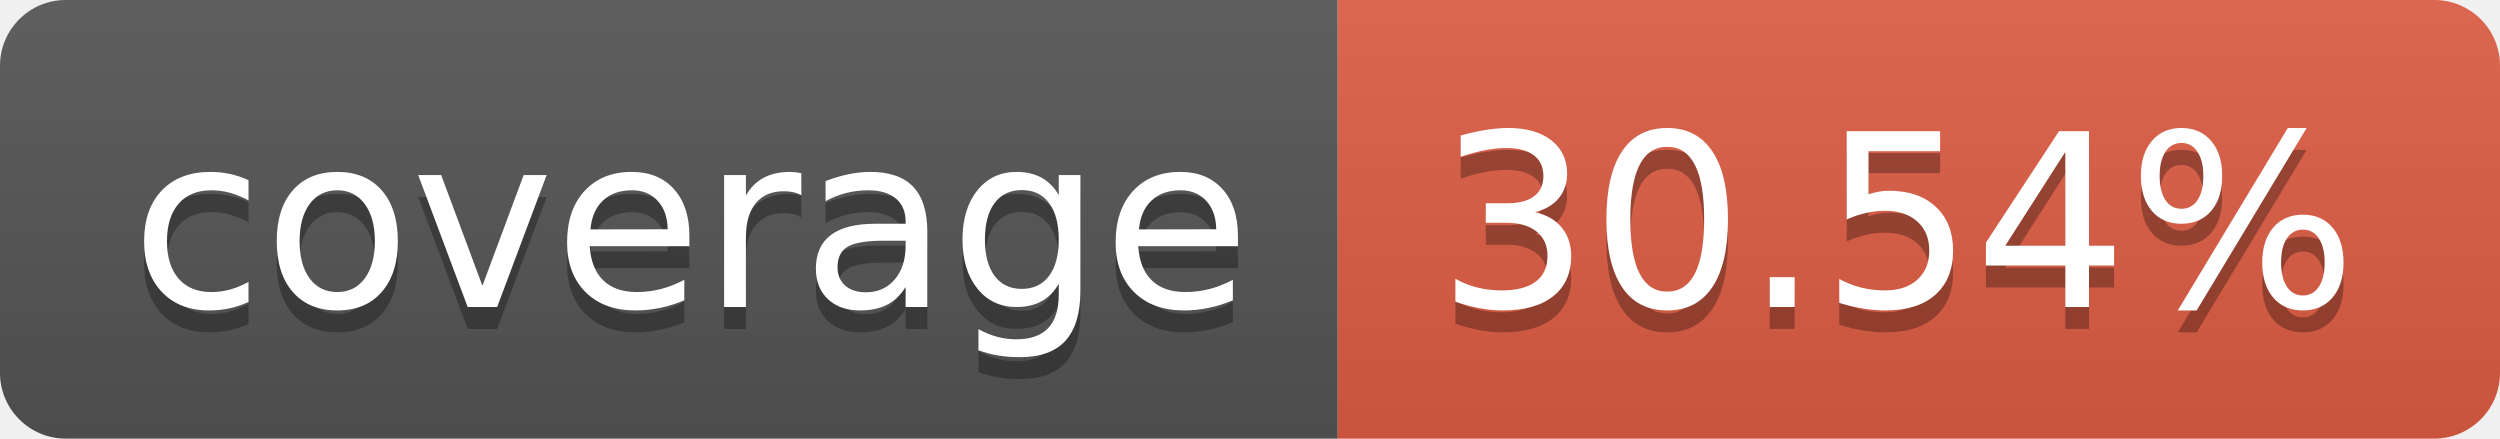
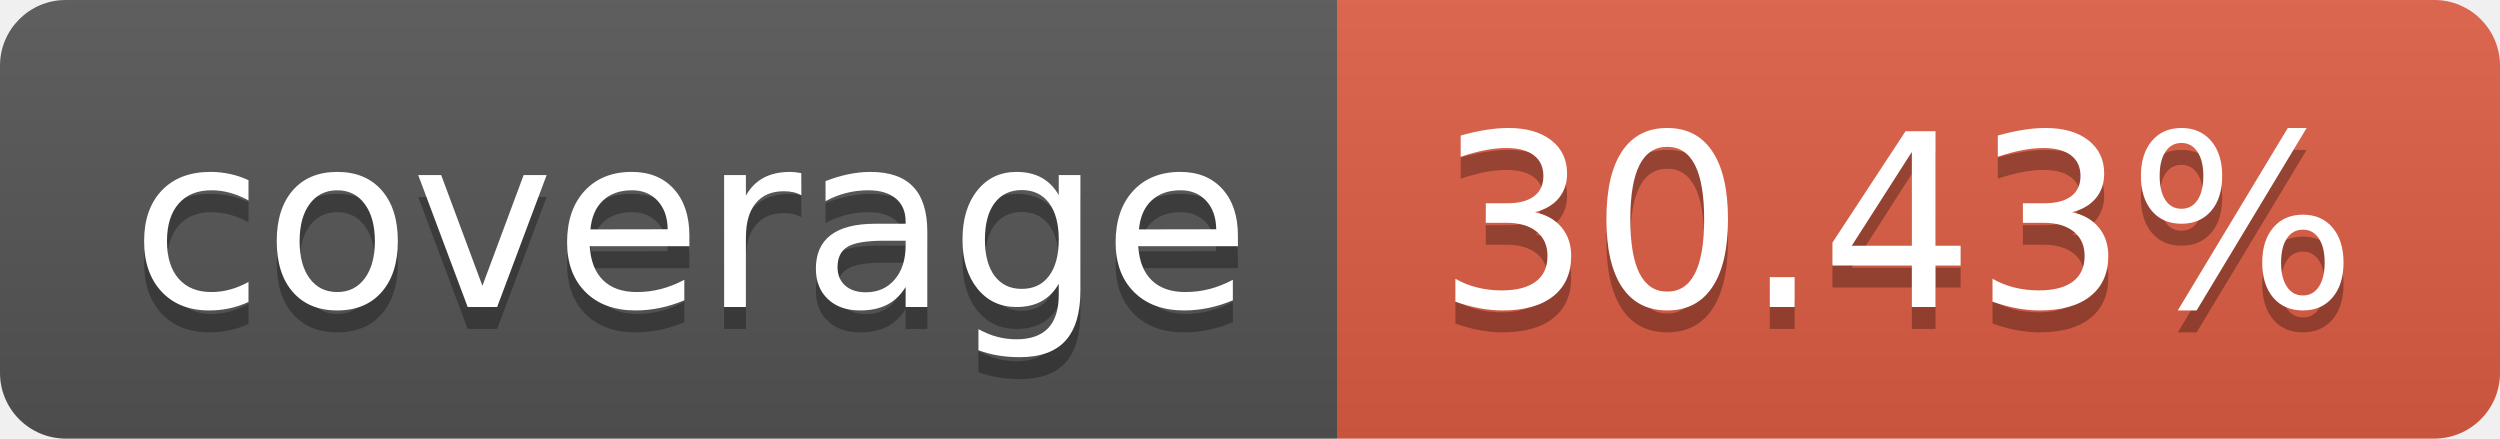
- <svg xmlns="http://www.w3.org/2000/svg" width="114" height="20" role="img" aria-label="coverage: 30.54%">
+ <svg xmlns="http://www.w3.org/2000/svg" width="114" height="20" role="img" aria-label="coverage: 30.43%">
  <linearGradient id="s" x2="0" y2="100%">
    <stop offset="0" stop-color="#bbb" stop-opacity=".1" />
    <stop offset="1" stop-opacity=".1" />
  </linearGradient>
  <clipPath id="r">
    <rect width="114" height="20" rx="3" fill="#fff" />
  </clipPath>
  <g clip-path="url(#r)">
    <rect width="61" height="20" fill="#555" />
    <rect x="61" width="53" height="20" fill="#e05d44" />
    <rect width="114" height="20" fill="url(#s)" />
  </g>
  <g fill="#fff" text-anchor="middle" font-family="Verdana,Geneva,DejaVu Sans,sans-serif" text-rendering="geometricPrecision" font-size="110">
    <text aria-hidden="true" x="315" y="150" fill="#010101" fill-opacity=".3" transform="scale(.1)" textLength="510">coverage</text>
    <text x="315" y="140" transform="scale(.1)" fill="#fff" textLength="510">coverage</text>
-     <text aria-hidden="true" x="865" y="150" fill="#010101" fill-opacity=".3" transform="scale(.1)" textLength="430">30.54%</text>
-     <text x="865" y="140" transform="scale(.1)" fill="#fff" textLength="430">30.54%</text>
+     <text aria-hidden="true" x="865" y="150" fill="#010101" fill-opacity=".3" transform="scale(.1)" textLength="430">30.43%</text>
+     <text x="865" y="140" transform="scale(.1)" fill="#fff" textLength="430">30.43%</text>
  </g>
</svg>
